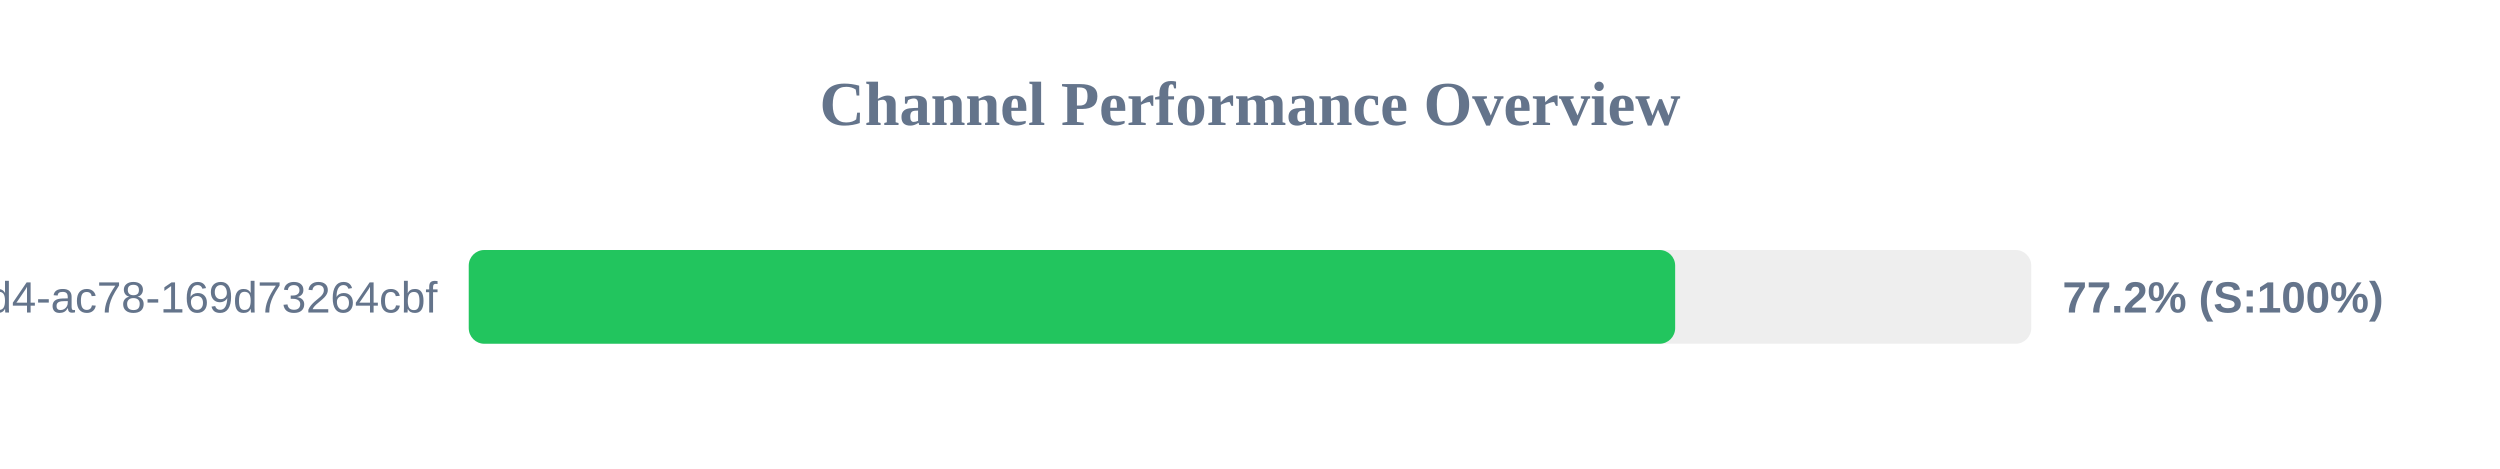
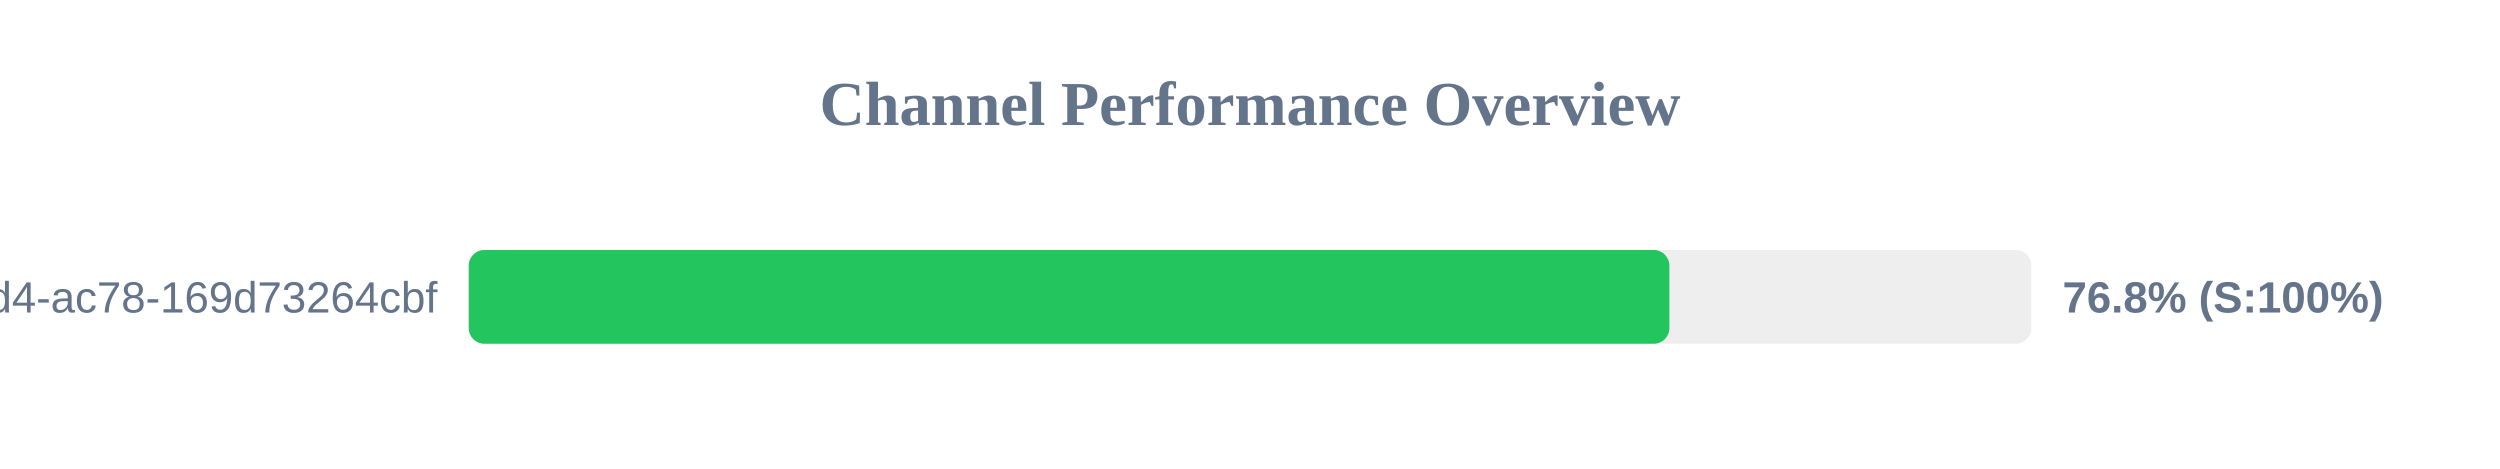
<svg xmlns="http://www.w3.org/2000/svg" width="800" height="150" version="1.1">
  <style>
        .row { font: 14px Arial; fill: #64748b; }
        .score { font: bold 14px Arial; fill: #64748b; }
    </style>
  <text x="400" y="40" text-anchor="middle" font-size="20px" font-weight="bold" fill="#64748b">Channel Performance Overview</text>
  <rect x="150" y="80" width="500" height="30" fill="#eee" rx="5" />
-   <rect x="150" y="80" width="386.05" height="30" fill="#22c55e" rx="5" />
+   <rect x="150" y="80" width="384.2" height="30" fill="#22c55e" rx="5" />
  <text x="140" y="100" text-anchor="end" class="row">?uuid=48c2c901-72e6-46d4-ac78-169d73264cbf</text>
-   <text x="660" y="100" text-anchor="start" class="score">77.2% (S:100%)</text>
+   <text x="660" y="100" text-anchor="start" class="score">76.8% (S:100%)</text>
</svg>
